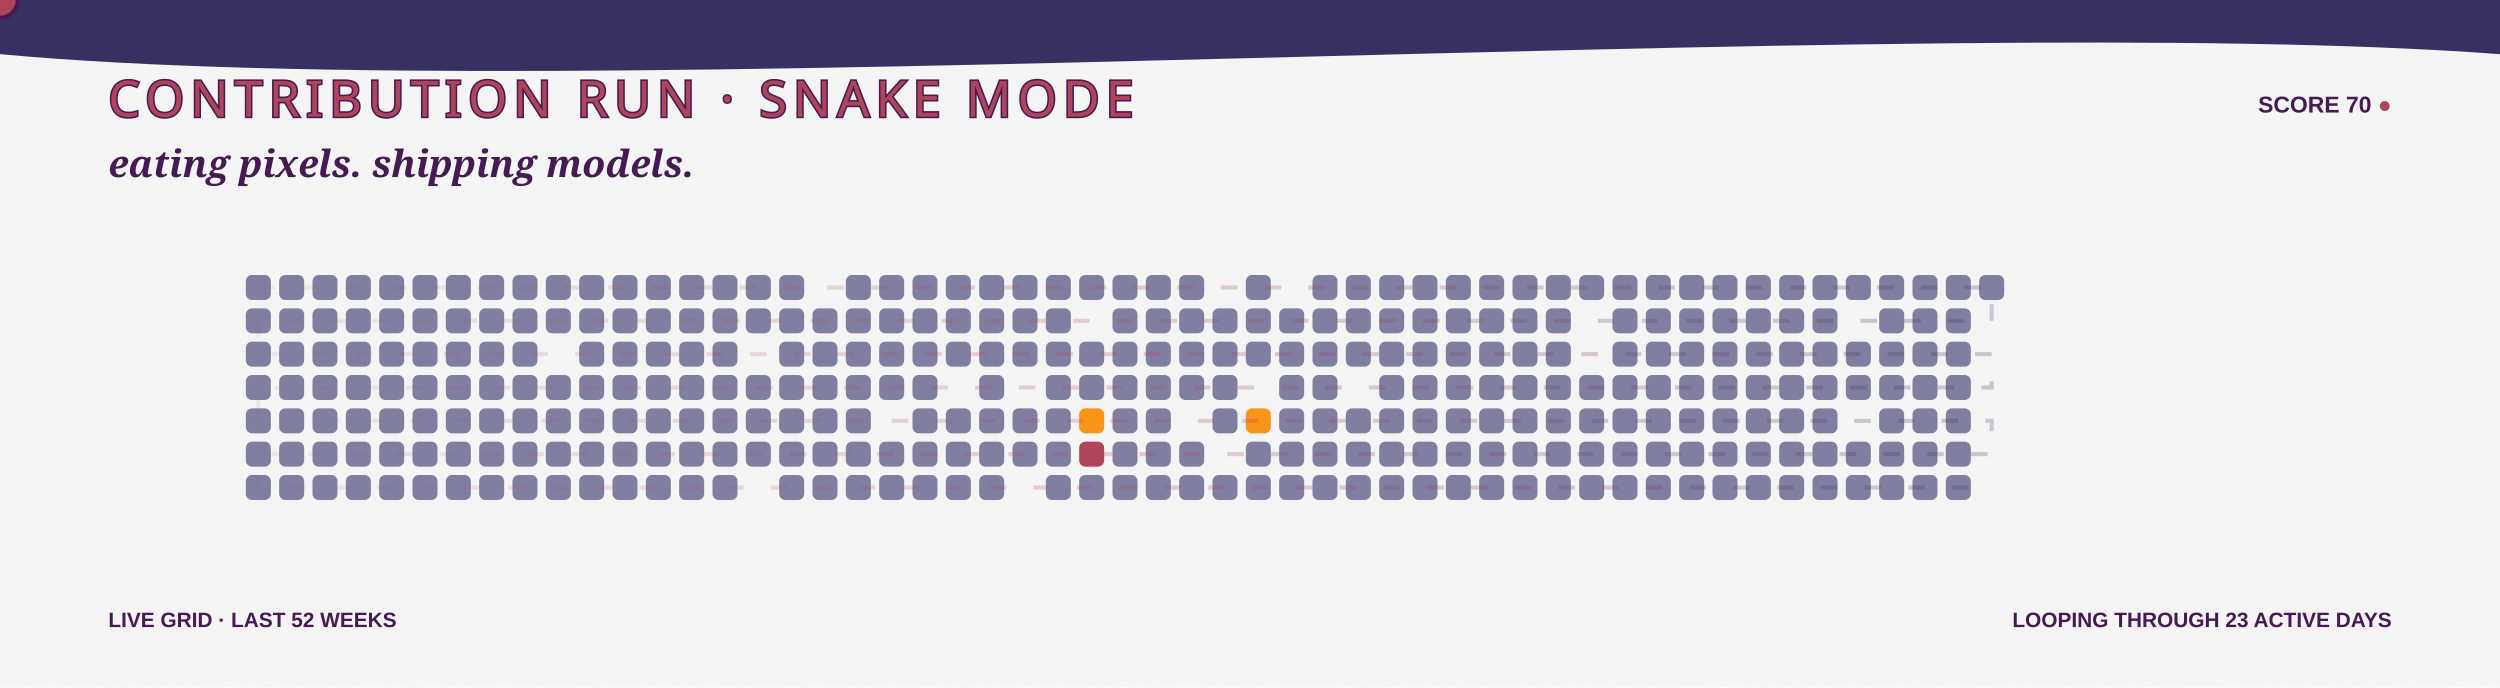
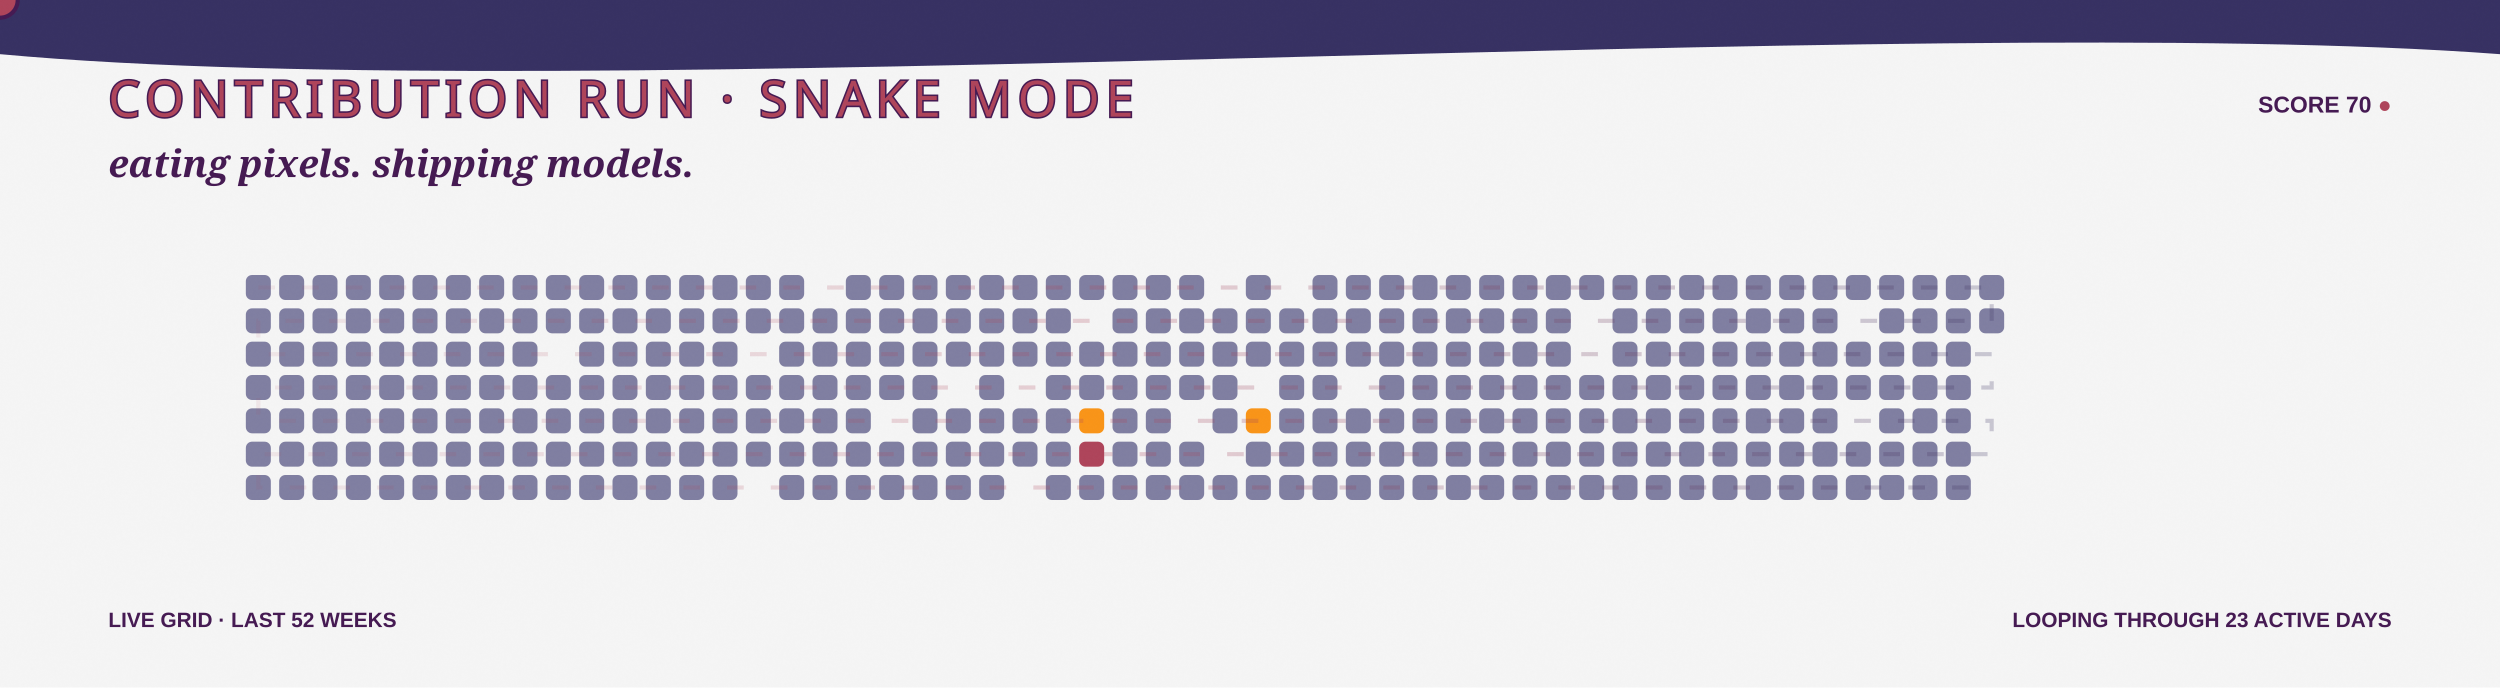
<svg xmlns="http://www.w3.org/2000/svg" width="1200" height="330" viewBox="0 0 1200 330" role="img" aria-labelledby="title desc">
  <defs>
    <linearGradient id="bg" x1="0" y1="0" x2="1200" y2="330">
      <stop stop-color="#F5F5F5" />
      <stop offset="1" stop-color="#F99417" />
    </linearGradient>
    <linearGradient id="snakeLine" x1="118" y1="0" x2="970" y2="0" gradientUnits="userSpaceOnUse">
      <stop stop-color="#AE445A" stop-opacity=".35" />
      <stop offset=".5" stop-color="#AE445A" />
      <stop offset="1" stop-color="#363062" />
    </linearGradient>
    <filter id="grain">
      <feTurbulence type="fractalNoise" baseFrequency=".7" numOctaves="2" seed="5" />
      <feColorMatrix type="saturate" values="0" />
      <feComponentTransfer>
        <feFuncA type="table" tableValues="0 .1" />
      </feComponentTransfer>
    </filter>
    <path id="snakeRoute" d="M 124 138 H 956 V 154 H 124 V 170 H 956 V 186 H 124 V 202 H 956 V 218 H 124 V 234 H 956" />
  </defs>
  <style>
    .food { animation: eat 3.2s ease-in-out infinite; transform-box:fill-box; transform-origin:center; }
    .quiet { opacity:.7; }
    .dash { animation: dash 8s linear infinite; }
    .blink { animation: blink 1s steps(2,end) infinite; }
    @keyframes eat { 0%,72%,100% { transform:scale(.9); opacity:.72; } 82% { transform:scale(1.3); opacity:1; } }
    @keyframes dash { to { stroke-dashoffset:-150; } }
    @keyframes blink { 50% { opacity:.1; } }
  </style>
  <rect width="1200" height="330" fill="url(#bg)" />
  <path d="M0 0H1200V26C920 5 282 52 0 26Z" fill="#363062" />
  <text x="52" y="56" fill="#AE445A" stroke="#451952" stroke-width="1.5" paint-order="stroke" font-family="Impact, Haettenschweiler, sans-serif" font-size="24" letter-spacing="3">CONTRIBUTION RUN · SNAKE MODE</text>
  <text x="1148" y="54" text-anchor="end" fill="#451952" font-family="Arial Black, Arial, sans-serif" font-size="11" font-weight="900">SCORE 70 <tspan class="blink" fill="#AE445A">●</tspan>
  </text>
  <text x="52" y="85" fill="#451952" font-family="Georgia, serif" font-size="18" font-weight="700" font-style="italic">eating pixels. shipping models.</text>
  <g>
    <rect class="quiet" x="118" y="132" width="12" height="12" rx="3" fill="#4D4C7D" style="animation-delay:-0s" />
    <rect class="quiet" x="118" y="148" width="12" height="12" rx="3" fill="#4D4C7D" style="animation-delay:-0.1s" />
    <rect class="quiet" x="118" y="164" width="12" height="12" rx="3" fill="#4D4C7D" style="animation-delay:-0.2s" />
    <rect class="quiet" x="118" y="180" width="12" height="12" rx="3" fill="#4D4C7D" style="animation-delay:-0.3s" />
    <rect class="quiet" x="118" y="196" width="12" height="12" rx="3" fill="#4D4C7D" style="animation-delay:-0.4s" />
    <rect class="quiet" x="118" y="212" width="12" height="12" rx="3" fill="#4D4C7D" style="animation-delay:-0.5s" />
    <rect class="quiet" x="118" y="228" width="12" height="12" rx="3" fill="#4D4C7D" style="animation-delay:-0.6s" />
    <rect class="quiet" x="134" y="132" width="12" height="12" rx="3" fill="#4D4C7D" style="animation-delay:-0.3s" />
    <rect class="quiet" x="134" y="148" width="12" height="12" rx="3" fill="#4D4C7D" style="animation-delay:-0.4s" />
    <rect class="quiet" x="134" y="164" width="12" height="12" rx="3" fill="#4D4C7D" style="animation-delay:-0.5s" />
    <rect class="quiet" x="134" y="180" width="12" height="12" rx="3" fill="#4D4C7D" style="animation-delay:-0.6s" />
    <rect class="quiet" x="134" y="196" width="12" height="12" rx="3" fill="#4D4C7D" style="animation-delay:-0.7s" />
    <rect class="quiet" x="134" y="212" width="12" height="12" rx="3" fill="#4D4C7D" style="animation-delay:-0.8s" />
    <rect class="quiet" x="134" y="228" width="12" height="12" rx="3" fill="#4D4C7D" style="animation-delay:-0.9s" />
    <rect class="quiet" x="150" y="132" width="12" height="12" rx="3" fill="#4D4C7D" style="animation-delay:-0.6s" />
    <rect class="quiet" x="150" y="148" width="12" height="12" rx="3" fill="#4D4C7D" style="animation-delay:-0.7s" />
    <rect class="quiet" x="150" y="164" width="12" height="12" rx="3" fill="#4D4C7D" style="animation-delay:-0.8s" />
    <rect class="quiet" x="150" y="180" width="12" height="12" rx="3" fill="#4D4C7D" style="animation-delay:-0.9s" />
    <rect class="quiet" x="150" y="196" width="12" height="12" rx="3" fill="#4D4C7D" style="animation-delay:-1s" />
    <rect class="quiet" x="150" y="212" width="12" height="12" rx="3" fill="#4D4C7D" style="animation-delay:-1.1s" />
    <rect class="quiet" x="150" y="228" width="12" height="12" rx="3" fill="#4D4C7D" style="animation-delay:-1.2s" />
    <rect class="quiet" x="166" y="132" width="12" height="12" rx="3" fill="#4D4C7D" style="animation-delay:-0.9s" />
    <rect class="quiet" x="166" y="148" width="12" height="12" rx="3" fill="#4D4C7D" style="animation-delay:-1s" />
    <rect class="quiet" x="166" y="164" width="12" height="12" rx="3" fill="#4D4C7D" style="animation-delay:-1.1s" />
    <rect class="quiet" x="166" y="180" width="12" height="12" rx="3" fill="#4D4C7D" style="animation-delay:-1.2s" />
    <rect class="quiet" x="166" y="196" width="12" height="12" rx="3" fill="#4D4C7D" style="animation-delay:-1.3s" />
    <rect class="quiet" x="166" y="212" width="12" height="12" rx="3" fill="#4D4C7D" style="animation-delay:-1.4s" />
    <rect class="quiet" x="166" y="228" width="12" height="12" rx="3" fill="#4D4C7D" style="animation-delay:-1.5s" />
    <rect class="quiet" x="182" y="132" width="12" height="12" rx="3" fill="#4D4C7D" style="animation-delay:-1.2s" />
    <rect class="quiet" x="182" y="148" width="12" height="12" rx="3" fill="#4D4C7D" style="animation-delay:-1.3s" />
    <rect class="quiet" x="182" y="164" width="12" height="12" rx="3" fill="#4D4C7D" style="animation-delay:-1.4s" />
    <rect class="quiet" x="182" y="180" width="12" height="12" rx="3" fill="#4D4C7D" style="animation-delay:-1.5s" />
    <rect class="quiet" x="182" y="196" width="12" height="12" rx="3" fill="#4D4C7D" style="animation-delay:-1.6s" />
    <rect class="quiet" x="182" y="212" width="12" height="12" rx="3" fill="#4D4C7D" style="animation-delay:-1.7s" />
    <rect class="quiet" x="182" y="228" width="12" height="12" rx="3" fill="#4D4C7D" style="animation-delay:-1.8s" />
    <rect class="quiet" x="198" y="132" width="12" height="12" rx="3" fill="#4D4C7D" style="animation-delay:-1.5s" />
    <rect class="quiet" x="198" y="148" width="12" height="12" rx="3" fill="#4D4C7D" style="animation-delay:-1.6s" />
    <rect class="quiet" x="198" y="164" width="12" height="12" rx="3" fill="#4D4C7D" style="animation-delay:-1.7s" />
    <rect class="quiet" x="198" y="180" width="12" height="12" rx="3" fill="#4D4C7D" style="animation-delay:-1.8s" />
    <rect class="quiet" x="198" y="196" width="12" height="12" rx="3" fill="#4D4C7D" style="animation-delay:-1.9s" />
    <rect class="quiet" x="198" y="212" width="12" height="12" rx="3" fill="#4D4C7D" style="animation-delay:-2s" />
    <rect class="quiet" x="198" y="228" width="12" height="12" rx="3" fill="#4D4C7D" style="animation-delay:-2.1s" />
    <rect class="quiet" x="214" y="132" width="12" height="12" rx="3" fill="#4D4C7D" style="animation-delay:-1.8s" />
    <rect class="quiet" x="214" y="148" width="12" height="12" rx="3" fill="#4D4C7D" style="animation-delay:-1.9s" />
    <rect class="quiet" x="214" y="164" width="12" height="12" rx="3" fill="#4D4C7D" style="animation-delay:-2s" />
    <rect class="quiet" x="214" y="180" width="12" height="12" rx="3" fill="#4D4C7D" style="animation-delay:-2.1s" />
    <rect class="quiet" x="214" y="196" width="12" height="12" rx="3" fill="#4D4C7D" style="animation-delay:-2.2s" />
    <rect class="quiet" x="214" y="212" width="12" height="12" rx="3" fill="#4D4C7D" style="animation-delay:-2.3s" />
    <rect class="quiet" x="214" y="228" width="12" height="12" rx="3" fill="#4D4C7D" style="animation-delay:-2.4s" />
    <rect class="quiet" x="230" y="132" width="12" height="12" rx="3" fill="#4D4C7D" style="animation-delay:-2.1s" />
    <rect class="quiet" x="230" y="148" width="12" height="12" rx="3" fill="#4D4C7D" style="animation-delay:-2.2s" />
    <rect class="quiet" x="230" y="164" width="12" height="12" rx="3" fill="#4D4C7D" style="animation-delay:-2.3s" />
    <rect class="quiet" x="230" y="180" width="12" height="12" rx="3" fill="#4D4C7D" style="animation-delay:-2.4s" />
    <rect class="quiet" x="230" y="196" width="12" height="12" rx="3" fill="#4D4C7D" style="animation-delay:-2.5s" />
    <rect class="quiet" x="230" y="212" width="12" height="12" rx="3" fill="#4D4C7D" style="animation-delay:-2.6s" />
    <rect class="quiet" x="230" y="228" width="12" height="12" rx="3" fill="#4D4C7D" style="animation-delay:-2.7s" />
    <rect class="quiet" x="246" y="132" width="12" height="12" rx="3" fill="#4D4C7D" style="animation-delay:-2.4s" />
    <rect class="quiet" x="246" y="148" width="12" height="12" rx="3" fill="#4D4C7D" style="animation-delay:-2.5s" />
    <rect class="quiet" x="246" y="164" width="12" height="12" rx="3" fill="#4D4C7D" style="animation-delay:-2.6s" />
    <rect class="quiet" x="246" y="180" width="12" height="12" rx="3" fill="#4D4C7D" style="animation-delay:-2.7s" />
    <rect class="quiet" x="246" y="196" width="12" height="12" rx="3" fill="#4D4C7D" style="animation-delay:-2.8s" />
    <rect class="quiet" x="246" y="212" width="12" height="12" rx="3" fill="#4D4C7D" style="animation-delay:-2.9s" />
    <rect class="quiet" x="246" y="228" width="12" height="12" rx="3" fill="#4D4C7D" style="animation-delay:-0s" />
    <rect class="quiet" x="262" y="132" width="12" height="12" rx="3" fill="#4D4C7D" style="animation-delay:-2.7s" />
    <rect class="quiet" x="262" y="148" width="12" height="12" rx="3" fill="#4D4C7D" style="animation-delay:-2.8s" />
    <rect class="food" x="262" y="164" width="12" height="12" rx="3" fill="#F5F5F5" style="animation-delay:-2.9s" />
    <rect class="quiet" x="262" y="180" width="12" height="12" rx="3" fill="#4D4C7D" style="animation-delay:-0s" />
    <rect class="quiet" x="262" y="196" width="12" height="12" rx="3" fill="#4D4C7D" style="animation-delay:-0.1s" />
    <rect class="quiet" x="262" y="212" width="12" height="12" rx="3" fill="#4D4C7D" style="animation-delay:-0.2s" />
    <rect class="quiet" x="262" y="228" width="12" height="12" rx="3" fill="#4D4C7D" style="animation-delay:-0.3s" />
    <rect class="quiet" x="278" y="132" width="12" height="12" rx="3" fill="#4D4C7D" style="animation-delay:-0s" />
    <rect class="quiet" x="278" y="148" width="12" height="12" rx="3" fill="#4D4C7D" style="animation-delay:-0.1s" />
    <rect class="quiet" x="278" y="164" width="12" height="12" rx="3" fill="#4D4C7D" style="animation-delay:-0.2s" />
    <rect class="quiet" x="278" y="180" width="12" height="12" rx="3" fill="#4D4C7D" style="animation-delay:-0.3s" />
    <rect class="quiet" x="278" y="196" width="12" height="12" rx="3" fill="#4D4C7D" style="animation-delay:-0.4s" />
    <rect class="quiet" x="278" y="212" width="12" height="12" rx="3" fill="#4D4C7D" style="animation-delay:-0.5s" />
    <rect class="quiet" x="278" y="228" width="12" height="12" rx="3" fill="#4D4C7D" style="animation-delay:-0.6s" />
    <rect class="quiet" x="294" y="132" width="12" height="12" rx="3" fill="#4D4C7D" style="animation-delay:-0.3s" />
    <rect class="quiet" x="294" y="148" width="12" height="12" rx="3" fill="#4D4C7D" style="animation-delay:-0.4s" />
    <rect class="quiet" x="294" y="164" width="12" height="12" rx="3" fill="#4D4C7D" style="animation-delay:-0.5s" />
    <rect class="quiet" x="294" y="180" width="12" height="12" rx="3" fill="#4D4C7D" style="animation-delay:-0.6s" />
    <rect class="quiet" x="294" y="196" width="12" height="12" rx="3" fill="#4D4C7D" style="animation-delay:-0.7s" />
    <rect class="quiet" x="294" y="212" width="12" height="12" rx="3" fill="#4D4C7D" style="animation-delay:-0.8s" />
    <rect class="quiet" x="294" y="228" width="12" height="12" rx="3" fill="#4D4C7D" style="animation-delay:-0.9s" />
    <rect class="quiet" x="310" y="132" width="12" height="12" rx="3" fill="#4D4C7D" style="animation-delay:-0.6s" />
    <rect class="quiet" x="310" y="148" width="12" height="12" rx="3" fill="#4D4C7D" style="animation-delay:-0.7s" />
    <rect class="quiet" x="310" y="164" width="12" height="12" rx="3" fill="#4D4C7D" style="animation-delay:-0.8s" />
    <rect class="quiet" x="310" y="180" width="12" height="12" rx="3" fill="#4D4C7D" style="animation-delay:-0.9s" />
    <rect class="quiet" x="310" y="196" width="12" height="12" rx="3" fill="#4D4C7D" style="animation-delay:-1s" />
    <rect class="quiet" x="310" y="212" width="12" height="12" rx="3" fill="#4D4C7D" style="animation-delay:-1.1s" />
    <rect class="quiet" x="310" y="228" width="12" height="12" rx="3" fill="#4D4C7D" style="animation-delay:-1.2s" />
    <rect class="quiet" x="326" y="132" width="12" height="12" rx="3" fill="#4D4C7D" style="animation-delay:-0.9s" />
    <rect class="quiet" x="326" y="148" width="12" height="12" rx="3" fill="#4D4C7D" style="animation-delay:-1s" />
    <rect class="quiet" x="326" y="164" width="12" height="12" rx="3" fill="#4D4C7D" style="animation-delay:-1.1s" />
    <rect class="quiet" x="326" y="180" width="12" height="12" rx="3" fill="#4D4C7D" style="animation-delay:-1.2s" />
    <rect class="quiet" x="326" y="196" width="12" height="12" rx="3" fill="#4D4C7D" style="animation-delay:-1.3s" />
    <rect class="quiet" x="326" y="212" width="12" height="12" rx="3" fill="#4D4C7D" style="animation-delay:-1.4s" />
    <rect class="quiet" x="326" y="228" width="12" height="12" rx="3" fill="#4D4C7D" style="animation-delay:-1.5s" />
    <rect class="quiet" x="342" y="132" width="12" height="12" rx="3" fill="#4D4C7D" style="animation-delay:-1.2s" />
    <rect class="quiet" x="342" y="148" width="12" height="12" rx="3" fill="#4D4C7D" style="animation-delay:-1.3s" />
    <rect class="quiet" x="342" y="164" width="12" height="12" rx="3" fill="#4D4C7D" style="animation-delay:-1.4s" />
    <rect class="quiet" x="342" y="180" width="12" height="12" rx="3" fill="#4D4C7D" style="animation-delay:-1.5s" />
    <rect class="quiet" x="342" y="196" width="12" height="12" rx="3" fill="#4D4C7D" style="animation-delay:-1.6s" />
    <rect class="quiet" x="342" y="212" width="12" height="12" rx="3" fill="#4D4C7D" style="animation-delay:-1.7s" />
    <rect class="quiet" x="342" y="228" width="12" height="12" rx="3" fill="#4D4C7D" style="animation-delay:-1.8s" />
    <rect class="quiet" x="358" y="132" width="12" height="12" rx="3" fill="#4D4C7D" style="animation-delay:-1.5s" />
    <rect class="quiet" x="358" y="148" width="12" height="12" rx="3" fill="#4D4C7D" style="animation-delay:-1.6s" />
    <rect class="food" x="358" y="164" width="12" height="12" rx="3" fill="#F5F5F5" style="animation-delay:-1.7s" />
    <rect class="quiet" x="358" y="180" width="12" height="12" rx="3" fill="#4D4C7D" style="animation-delay:-1.8s" />
    <rect class="quiet" x="358" y="196" width="12" height="12" rx="3" fill="#4D4C7D" style="animation-delay:-1.9s" />
    <rect class="quiet" x="358" y="212" width="12" height="12" rx="3" fill="#4D4C7D" style="animation-delay:-2s" />
    <rect class="food" x="358" y="228" width="12" height="12" rx="3" fill="#F5F5F5" style="animation-delay:-2.1s" />
    <rect class="quiet" x="374" y="132" width="12" height="12" rx="3" fill="#4D4C7D" style="animation-delay:-1.8s" />
    <rect class="quiet" x="374" y="148" width="12" height="12" rx="3" fill="#4D4C7D" style="animation-delay:-1.9s" />
    <rect class="quiet" x="374" y="164" width="12" height="12" rx="3" fill="#4D4C7D" style="animation-delay:-2s" />
    <rect class="quiet" x="374" y="180" width="12" height="12" rx="3" fill="#4D4C7D" style="animation-delay:-2.1s" />
    <rect class="quiet" x="374" y="196" width="12" height="12" rx="3" fill="#4D4C7D" style="animation-delay:-2.2s" />
    <rect class="quiet" x="374" y="212" width="12" height="12" rx="3" fill="#4D4C7D" style="animation-delay:-2.3s" />
    <rect class="quiet" x="374" y="228" width="12" height="12" rx="3" fill="#4D4C7D" style="animation-delay:-2.4s" />
    <rect class="food" x="390" y="132" width="12" height="12" rx="3" fill="#F5F5F5" style="animation-delay:-2.1s" />
    <rect class="quiet" x="390" y="148" width="12" height="12" rx="3" fill="#4D4C7D" style="animation-delay:-2.2s" />
    <rect class="quiet" x="390" y="164" width="12" height="12" rx="3" fill="#4D4C7D" style="animation-delay:-2.3s" />
    <rect class="quiet" x="390" y="180" width="12" height="12" rx="3" fill="#4D4C7D" style="animation-delay:-2.4s" />
    <rect class="quiet" x="390" y="196" width="12" height="12" rx="3" fill="#4D4C7D" style="animation-delay:-2.5s" />
    <rect class="quiet" x="390" y="212" width="12" height="12" rx="3" fill="#4D4C7D" style="animation-delay:-2.6s" />
    <rect class="quiet" x="390" y="228" width="12" height="12" rx="3" fill="#4D4C7D" style="animation-delay:-2.7s" />
    <rect class="quiet" x="406" y="132" width="12" height="12" rx="3" fill="#4D4C7D" style="animation-delay:-2.4s" />
    <rect class="quiet" x="406" y="148" width="12" height="12" rx="3" fill="#4D4C7D" style="animation-delay:-2.5s" />
    <rect class="quiet" x="406" y="164" width="12" height="12" rx="3" fill="#4D4C7D" style="animation-delay:-2.6s" />
    <rect class="quiet" x="406" y="180" width="12" height="12" rx="3" fill="#4D4C7D" style="animation-delay:-2.7s" />
    <rect class="quiet" x="406" y="196" width="12" height="12" rx="3" fill="#4D4C7D" style="animation-delay:-2.8s" />
    <rect class="quiet" x="406" y="212" width="12" height="12" rx="3" fill="#4D4C7D" style="animation-delay:-2.9s" />
    <rect class="quiet" x="406" y="228" width="12" height="12" rx="3" fill="#4D4C7D" style="animation-delay:-0s" />
    <rect class="quiet" x="422" y="132" width="12" height="12" rx="3" fill="#4D4C7D" style="animation-delay:-2.7s" />
    <rect class="quiet" x="422" y="148" width="12" height="12" rx="3" fill="#4D4C7D" style="animation-delay:-2.8s" />
    <rect class="quiet" x="422" y="164" width="12" height="12" rx="3" fill="#4D4C7D" style="animation-delay:-2.9s" />
    <rect class="quiet" x="422" y="180" width="12" height="12" rx="3" fill="#4D4C7D" style="animation-delay:-0s" />
    <rect class="food" x="422" y="196" width="12" height="12" rx="3" fill="#F5F5F5" style="animation-delay:-0.1s" />
    <rect class="quiet" x="422" y="212" width="12" height="12" rx="3" fill="#4D4C7D" style="animation-delay:-0.2s" />
    <rect class="quiet" x="422" y="228" width="12" height="12" rx="3" fill="#4D4C7D" style="animation-delay:-0.3s" />
    <rect class="quiet" x="438" y="132" width="12" height="12" rx="3" fill="#4D4C7D" style="animation-delay:-0s" />
    <rect class="quiet" x="438" y="148" width="12" height="12" rx="3" fill="#4D4C7D" style="animation-delay:-0.1s" />
    <rect class="quiet" x="438" y="164" width="12" height="12" rx="3" fill="#4D4C7D" style="animation-delay:-0.2s" />
    <rect class="quiet" x="438" y="180" width="12" height="12" rx="3" fill="#4D4C7D" style="animation-delay:-0.3s" />
    <rect class="quiet" x="438" y="196" width="12" height="12" rx="3" fill="#4D4C7D" style="animation-delay:-0.4s" />
    <rect class="quiet" x="438" y="212" width="12" height="12" rx="3" fill="#4D4C7D" style="animation-delay:-0.5s" />
    <rect class="quiet" x="438" y="228" width="12" height="12" rx="3" fill="#4D4C7D" style="animation-delay:-0.6s" />
    <rect class="quiet" x="454" y="132" width="12" height="12" rx="3" fill="#4D4C7D" style="animation-delay:-0.3s" />
    <rect class="quiet" x="454" y="148" width="12" height="12" rx="3" fill="#4D4C7D" style="animation-delay:-0.4s" />
    <rect class="quiet" x="454" y="164" width="12" height="12" rx="3" fill="#4D4C7D" style="animation-delay:-0.5s" />
    <rect class="food" x="454" y="180" width="12" height="12" rx="3" fill="#F5F5F5" style="animation-delay:-0.6s" />
    <rect class="quiet" x="454" y="196" width="12" height="12" rx="3" fill="#4D4C7D" style="animation-delay:-0.7s" />
    <rect class="quiet" x="454" y="212" width="12" height="12" rx="3" fill="#4D4C7D" style="animation-delay:-0.8s" />
    <rect class="quiet" x="454" y="228" width="12" height="12" rx="3" fill="#4D4C7D" style="animation-delay:-0.9s" />
    <rect class="quiet" x="470" y="132" width="12" height="12" rx="3" fill="#4D4C7D" style="animation-delay:-0.6s" />
    <rect class="quiet" x="470" y="148" width="12" height="12" rx="3" fill="#4D4C7D" style="animation-delay:-0.7s" />
    <rect class="quiet" x="470" y="164" width="12" height="12" rx="3" fill="#4D4C7D" style="animation-delay:-0.8s" />
    <rect class="quiet" x="470" y="180" width="12" height="12" rx="3" fill="#4D4C7D" style="animation-delay:-0.9s" />
    <rect class="quiet" x="470" y="196" width="12" height="12" rx="3" fill="#4D4C7D" style="animation-delay:-1s" />
    <rect class="quiet" x="470" y="212" width="12" height="12" rx="3" fill="#4D4C7D" style="animation-delay:-1.1s" />
    <rect class="quiet" x="470" y="228" width="12" height="12" rx="3" fill="#4D4C7D" style="animation-delay:-1.2s" />
    <rect class="quiet" x="486" y="132" width="12" height="12" rx="3" fill="#4D4C7D" style="animation-delay:-0.9s" />
    <rect class="quiet" x="486" y="148" width="12" height="12" rx="3" fill="#4D4C7D" style="animation-delay:-1s" />
    <rect class="quiet" x="486" y="164" width="12" height="12" rx="3" fill="#4D4C7D" style="animation-delay:-1.1s" />
    <rect class="food" x="486" y="180" width="12" height="12" rx="3" fill="#F5F5F5" style="animation-delay:-1.2s" />
    <rect class="quiet" x="486" y="196" width="12" height="12" rx="3" fill="#4D4C7D" style="animation-delay:-1.3s" />
    <rect class="quiet" x="486" y="212" width="12" height="12" rx="3" fill="#4D4C7D" style="animation-delay:-1.4s" />
    <rect class="food" x="486" y="228" width="12" height="12" rx="3" fill="#F5F5F5" style="animation-delay:-1.5s" />
    <rect class="quiet" x="502" y="132" width="12" height="12" rx="3" fill="#4D4C7D" style="animation-delay:-1.2s" />
    <rect class="quiet" x="502" y="148" width="12" height="12" rx="3" fill="#4D4C7D" style="animation-delay:-1.3s" />
    <rect class="quiet" x="502" y="164" width="12" height="12" rx="3" fill="#4D4C7D" style="animation-delay:-1.4s" />
    <rect class="quiet" x="502" y="180" width="12" height="12" rx="3" fill="#4D4C7D" style="animation-delay:-1.5s" />
    <rect class="quiet" x="502" y="196" width="12" height="12" rx="3" fill="#4D4C7D" style="animation-delay:-1.6s" />
    <rect class="quiet" x="502" y="212" width="12" height="12" rx="3" fill="#4D4C7D" style="animation-delay:-1.7s" />
    <rect class="quiet" x="502" y="228" width="12" height="12" rx="3" fill="#4D4C7D" style="animation-delay:-1.8s" />
    <rect class="quiet" x="518" y="132" width="12" height="12" rx="3" fill="#4D4C7D" style="animation-delay:-1.5s" />
    <rect class="food" x="518" y="148" width="12" height="12" rx="3" fill="#F5F5F5" style="animation-delay:-1.6s" />
    <rect class="quiet" x="518" y="164" width="12" height="12" rx="3" fill="#4D4C7D" style="animation-delay:-1.7s" />
    <rect class="quiet" x="518" y="180" width="12" height="12" rx="3" fill="#4D4C7D" style="animation-delay:-1.8s" />
    <rect class="food" x="518" y="196" width="12" height="12" rx="3" fill="#F99417" style="animation-delay:-1.9s" />
    <rect class="food" x="518" y="212" width="12" height="12" rx="3" fill="#AE445A" style="animation-delay:-2s" />
    <rect class="quiet" x="518" y="228" width="12" height="12" rx="3" fill="#4D4C7D" style="animation-delay:-2.1s" />
    <rect class="quiet" x="534" y="132" width="12" height="12" rx="3" fill="#4D4C7D" style="animation-delay:-1.8s" />
    <rect class="quiet" x="534" y="148" width="12" height="12" rx="3" fill="#4D4C7D" style="animation-delay:-1.9s" />
    <rect class="quiet" x="534" y="164" width="12" height="12" rx="3" fill="#4D4C7D" style="animation-delay:-2s" />
    <rect class="quiet" x="534" y="180" width="12" height="12" rx="3" fill="#4D4C7D" style="animation-delay:-2.1s" />
    <rect class="quiet" x="534" y="196" width="12" height="12" rx="3" fill="#4D4C7D" style="animation-delay:-2.2s" />
    <rect class="quiet" x="534" y="212" width="12" height="12" rx="3" fill="#4D4C7D" style="animation-delay:-2.3s" />
    <rect class="quiet" x="534" y="228" width="12" height="12" rx="3" fill="#4D4C7D" style="animation-delay:-2.4s" />
    <rect class="quiet" x="550" y="132" width="12" height="12" rx="3" fill="#4D4C7D" style="animation-delay:-2.1s" />
    <rect class="quiet" x="550" y="148" width="12" height="12" rx="3" fill="#4D4C7D" style="animation-delay:-2.2s" />
    <rect class="quiet" x="550" y="164" width="12" height="12" rx="3" fill="#4D4C7D" style="animation-delay:-2.3s" />
    <rect class="quiet" x="550" y="180" width="12" height="12" rx="3" fill="#4D4C7D" style="animation-delay:-2.4s" />
    <rect class="quiet" x="550" y="196" width="12" height="12" rx="3" fill="#4D4C7D" style="animation-delay:-2.5s" />
    <rect class="quiet" x="550" y="212" width="12" height="12" rx="3" fill="#4D4C7D" style="animation-delay:-2.6s" />
    <rect class="quiet" x="550" y="228" width="12" height="12" rx="3" fill="#4D4C7D" style="animation-delay:-2.7s" />
    <rect class="quiet" x="566" y="132" width="12" height="12" rx="3" fill="#4D4C7D" style="animation-delay:-2.4s" />
    <rect class="quiet" x="566" y="148" width="12" height="12" rx="3" fill="#4D4C7D" style="animation-delay:-2.5s" />
    <rect class="quiet" x="566" y="164" width="12" height="12" rx="3" fill="#4D4C7D" style="animation-delay:-2.6s" />
    <rect class="quiet" x="566" y="180" width="12" height="12" rx="3" fill="#4D4C7D" style="animation-delay:-2.7s" />
    <rect class="food" x="566" y="196" width="12" height="12" rx="3" fill="#F5F5F5" style="animation-delay:-2.8s" />
    <rect class="quiet" x="566" y="212" width="12" height="12" rx="3" fill="#4D4C7D" style="animation-delay:-2.9s" />
    <rect class="quiet" x="566" y="228" width="12" height="12" rx="3" fill="#4D4C7D" style="animation-delay:-0s" />
    <rect class="food" x="582" y="132" width="12" height="12" rx="3" fill="#F5F5F5" style="animation-delay:-2.7s" />
    <rect class="quiet" x="582" y="148" width="12" height="12" rx="3" fill="#4D4C7D" style="animation-delay:-2.8s" />
    <rect class="quiet" x="582" y="164" width="12" height="12" rx="3" fill="#4D4C7D" style="animation-delay:-2.9s" />
    <rect class="quiet" x="582" y="180" width="12" height="12" rx="3" fill="#4D4C7D" style="animation-delay:-0s" />
    <rect class="quiet" x="582" y="196" width="12" height="12" rx="3" fill="#4D4C7D" style="animation-delay:-0.1s" />
    <rect class="food" x="582" y="212" width="12" height="12" rx="3" fill="#F5F5F5" style="animation-delay:-0.2s" />
    <rect class="quiet" x="582" y="228" width="12" height="12" rx="3" fill="#4D4C7D" style="animation-delay:-0.3s" />
    <rect class="quiet" x="598" y="132" width="12" height="12" rx="3" fill="#4D4C7D" style="animation-delay:-0s" />
    <rect class="quiet" x="598" y="148" width="12" height="12" rx="3" fill="#4D4C7D" style="animation-delay:-0.1s" />
    <rect class="quiet" x="598" y="164" width="12" height="12" rx="3" fill="#4D4C7D" style="animation-delay:-0.2s" />
    <rect class="food" x="598" y="180" width="12" height="12" rx="3" fill="#F5F5F5" style="animation-delay:-0.3s" />
    <rect class="food" x="598" y="196" width="12" height="12" rx="3" fill="#F99417" style="animation-delay:-0.4s" />
    <rect class="quiet" x="598" y="212" width="12" height="12" rx="3" fill="#4D4C7D" style="animation-delay:-0.5s" />
    <rect class="quiet" x="598" y="228" width="12" height="12" rx="3" fill="#4D4C7D" style="animation-delay:-0.6s" />
    <rect class="food" x="614" y="132" width="12" height="12" rx="3" fill="#F5F5F5" style="animation-delay:-0.3s" />
    <rect class="quiet" x="614" y="148" width="12" height="12" rx="3" fill="#4D4C7D" style="animation-delay:-0.4s" />
    <rect class="quiet" x="614" y="164" width="12" height="12" rx="3" fill="#4D4C7D" style="animation-delay:-0.5s" />
    <rect class="quiet" x="614" y="180" width="12" height="12" rx="3" fill="#4D4C7D" style="animation-delay:-0.6s" />
    <rect class="quiet" x="614" y="196" width="12" height="12" rx="3" fill="#4D4C7D" style="animation-delay:-0.7s" />
    <rect class="quiet" x="614" y="212" width="12" height="12" rx="3" fill="#4D4C7D" style="animation-delay:-0.8s" />
    <rect class="quiet" x="614" y="228" width="12" height="12" rx="3" fill="#4D4C7D" style="animation-delay:-0.9s" />
    <rect class="quiet" x="630" y="132" width="12" height="12" rx="3" fill="#4D4C7D" style="animation-delay:-0.6s" />
    <rect class="quiet" x="630" y="148" width="12" height="12" rx="3" fill="#4D4C7D" style="animation-delay:-0.7s" />
    <rect class="quiet" x="630" y="164" width="12" height="12" rx="3" fill="#4D4C7D" style="animation-delay:-0.8s" />
    <rect class="quiet" x="630" y="180" width="12" height="12" rx="3" fill="#4D4C7D" style="animation-delay:-0.9s" />
    <rect class="quiet" x="630" y="196" width="12" height="12" rx="3" fill="#4D4C7D" style="animation-delay:-1s" />
    <rect class="quiet" x="630" y="212" width="12" height="12" rx="3" fill="#4D4C7D" style="animation-delay:-1.1s" />
    <rect class="quiet" x="630" y="228" width="12" height="12" rx="3" fill="#4D4C7D" style="animation-delay:-1.2s" />
    <rect class="quiet" x="646" y="132" width="12" height="12" rx="3" fill="#4D4C7D" style="animation-delay:-0.9s" />
    <rect class="quiet" x="646" y="148" width="12" height="12" rx="3" fill="#4D4C7D" style="animation-delay:-1s" />
    <rect class="quiet" x="646" y="164" width="12" height="12" rx="3" fill="#4D4C7D" style="animation-delay:-1.1s" />
    <rect class="food" x="646" y="180" width="12" height="12" rx="3" fill="#F5F5F5" style="animation-delay:-1.2s" />
    <rect class="quiet" x="646" y="196" width="12" height="12" rx="3" fill="#4D4C7D" style="animation-delay:-1.3s" />
    <rect class="quiet" x="646" y="212" width="12" height="12" rx="3" fill="#4D4C7D" style="animation-delay:-1.4s" />
    <rect class="quiet" x="646" y="228" width="12" height="12" rx="3" fill="#4D4C7D" style="animation-delay:-1.5s" />
    <rect class="quiet" x="662" y="132" width="12" height="12" rx="3" fill="#4D4C7D" style="animation-delay:-1.2s" />
    <rect class="quiet" x="662" y="148" width="12" height="12" rx="3" fill="#4D4C7D" style="animation-delay:-1.3s" />
    <rect class="quiet" x="662" y="164" width="12" height="12" rx="3" fill="#4D4C7D" style="animation-delay:-1.4s" />
    <rect class="quiet" x="662" y="180" width="12" height="12" rx="3" fill="#4D4C7D" style="animation-delay:-1.5s" />
    <rect class="quiet" x="662" y="196" width="12" height="12" rx="3" fill="#4D4C7D" style="animation-delay:-1.6s" />
    <rect class="quiet" x="662" y="212" width="12" height="12" rx="3" fill="#4D4C7D" style="animation-delay:-1.7s" />
    <rect class="quiet" x="662" y="228" width="12" height="12" rx="3" fill="#4D4C7D" style="animation-delay:-1.8s" />
    <rect class="quiet" x="678" y="132" width="12" height="12" rx="3" fill="#4D4C7D" style="animation-delay:-1.5s" />
    <rect class="quiet" x="678" y="148" width="12" height="12" rx="3" fill="#4D4C7D" style="animation-delay:-1.6s" />
    <rect class="quiet" x="678" y="164" width="12" height="12" rx="3" fill="#4D4C7D" style="animation-delay:-1.7s" />
    <rect class="quiet" x="678" y="180" width="12" height="12" rx="3" fill="#4D4C7D" style="animation-delay:-1.8s" />
    <rect class="quiet" x="678" y="196" width="12" height="12" rx="3" fill="#4D4C7D" style="animation-delay:-1.9s" />
    <rect class="quiet" x="678" y="212" width="12" height="12" rx="3" fill="#4D4C7D" style="animation-delay:-2s" />
    <rect class="quiet" x="678" y="228" width="12" height="12" rx="3" fill="#4D4C7D" style="animation-delay:-2.1s" />
    <rect class="quiet" x="694" y="132" width="12" height="12" rx="3" fill="#4D4C7D" style="animation-delay:-1.8s" />
    <rect class="quiet" x="694" y="148" width="12" height="12" rx="3" fill="#4D4C7D" style="animation-delay:-1.9s" />
    <rect class="quiet" x="694" y="164" width="12" height="12" rx="3" fill="#4D4C7D" style="animation-delay:-2s" />
    <rect class="quiet" x="694" y="180" width="12" height="12" rx="3" fill="#4D4C7D" style="animation-delay:-2.1s" />
    <rect class="quiet" x="694" y="196" width="12" height="12" rx="3" fill="#4D4C7D" style="animation-delay:-2.2s" />
    <rect class="quiet" x="694" y="212" width="12" height="12" rx="3" fill="#4D4C7D" style="animation-delay:-2.3s" />
    <rect class="quiet" x="694" y="228" width="12" height="12" rx="3" fill="#4D4C7D" style="animation-delay:-2.4s" />
    <rect class="quiet" x="710" y="132" width="12" height="12" rx="3" fill="#4D4C7D" style="animation-delay:-2.1s" />
    <rect class="quiet" x="710" y="148" width="12" height="12" rx="3" fill="#4D4C7D" style="animation-delay:-2.2s" />
    <rect class="quiet" x="710" y="164" width="12" height="12" rx="3" fill="#4D4C7D" style="animation-delay:-2.3s" />
    <rect class="quiet" x="710" y="180" width="12" height="12" rx="3" fill="#4D4C7D" style="animation-delay:-2.4s" />
    <rect class="quiet" x="710" y="196" width="12" height="12" rx="3" fill="#4D4C7D" style="animation-delay:-2.5s" />
    <rect class="quiet" x="710" y="212" width="12" height="12" rx="3" fill="#4D4C7D" style="animation-delay:-2.6s" />
    <rect class="quiet" x="710" y="228" width="12" height="12" rx="3" fill="#4D4C7D" style="animation-delay:-2.7s" />
    <rect class="quiet" x="726" y="132" width="12" height="12" rx="3" fill="#4D4C7D" style="animation-delay:-2.4s" />
    <rect class="quiet" x="726" y="148" width="12" height="12" rx="3" fill="#4D4C7D" style="animation-delay:-2.5s" />
    <rect class="quiet" x="726" y="164" width="12" height="12" rx="3" fill="#4D4C7D" style="animation-delay:-2.6s" />
    <rect class="quiet" x="726" y="180" width="12" height="12" rx="3" fill="#4D4C7D" style="animation-delay:-2.7s" />
    <rect class="quiet" x="726" y="196" width="12" height="12" rx="3" fill="#4D4C7D" style="animation-delay:-2.8s" />
    <rect class="quiet" x="726" y="212" width="12" height="12" rx="3" fill="#4D4C7D" style="animation-delay:-2.9s" />
    <rect class="quiet" x="726" y="228" width="12" height="12" rx="3" fill="#4D4C7D" style="animation-delay:-0s" />
    <rect class="quiet" x="742" y="132" width="12" height="12" rx="3" fill="#4D4C7D" style="animation-delay:-2.7s" />
    <rect class="quiet" x="742" y="148" width="12" height="12" rx="3" fill="#4D4C7D" style="animation-delay:-2.8s" />
    <rect class="quiet" x="742" y="164" width="12" height="12" rx="3" fill="#4D4C7D" style="animation-delay:-2.9s" />
    <rect class="quiet" x="742" y="180" width="12" height="12" rx="3" fill="#4D4C7D" style="animation-delay:-0s" />
    <rect class="quiet" x="742" y="196" width="12" height="12" rx="3" fill="#4D4C7D" style="animation-delay:-0.1s" />
    <rect class="quiet" x="742" y="212" width="12" height="12" rx="3" fill="#4D4C7D" style="animation-delay:-0.2s" />
    <rect class="quiet" x="742" y="228" width="12" height="12" rx="3" fill="#4D4C7D" style="animation-delay:-0.3s" />
    <rect class="quiet" x="758" y="132" width="12" height="12" rx="3" fill="#4D4C7D" style="animation-delay:-0s" />
    <rect class="food" x="758" y="148" width="12" height="12" rx="3" fill="#F5F5F5" style="animation-delay:-0.1s" />
    <rect class="food" x="758" y="164" width="12" height="12" rx="3" fill="#F5F5F5" style="animation-delay:-0.2s" />
    <rect class="quiet" x="758" y="180" width="12" height="12" rx="3" fill="#4D4C7D" style="animation-delay:-0.3s" />
    <rect class="quiet" x="758" y="196" width="12" height="12" rx="3" fill="#4D4C7D" style="animation-delay:-0.4s" />
    <rect class="quiet" x="758" y="212" width="12" height="12" rx="3" fill="#4D4C7D" style="animation-delay:-0.5s" />
    <rect class="quiet" x="758" y="228" width="12" height="12" rx="3" fill="#4D4C7D" style="animation-delay:-0.6s" />
    <rect class="quiet" x="774" y="132" width="12" height="12" rx="3" fill="#4D4C7D" style="animation-delay:-0.3s" />
    <rect class="quiet" x="774" y="148" width="12" height="12" rx="3" fill="#4D4C7D" style="animation-delay:-0.4s" />
    <rect class="quiet" x="774" y="164" width="12" height="12" rx="3" fill="#4D4C7D" style="animation-delay:-0.5s" />
    <rect class="quiet" x="774" y="180" width="12" height="12" rx="3" fill="#4D4C7D" style="animation-delay:-0.6s" />
    <rect class="quiet" x="774" y="196" width="12" height="12" rx="3" fill="#4D4C7D" style="animation-delay:-0.7s" />
    <rect class="quiet" x="774" y="212" width="12" height="12" rx="3" fill="#4D4C7D" style="animation-delay:-0.8s" />
    <rect class="quiet" x="774" y="228" width="12" height="12" rx="3" fill="#4D4C7D" style="animation-delay:-0.9s" />
    <rect class="quiet" x="790" y="132" width="12" height="12" rx="3" fill="#4D4C7D" style="animation-delay:-0.6s" />
    <rect class="quiet" x="790" y="148" width="12" height="12" rx="3" fill="#4D4C7D" style="animation-delay:-0.7s" />
    <rect class="quiet" x="790" y="164" width="12" height="12" rx="3" fill="#4D4C7D" style="animation-delay:-0.8s" />
    <rect class="quiet" x="790" y="180" width="12" height="12" rx="3" fill="#4D4C7D" style="animation-delay:-0.9s" />
    <rect class="quiet" x="790" y="196" width="12" height="12" rx="3" fill="#4D4C7D" style="animation-delay:-1s" />
    <rect class="quiet" x="790" y="212" width="12" height="12" rx="3" fill="#4D4C7D" style="animation-delay:-1.1s" />
    <rect class="quiet" x="790" y="228" width="12" height="12" rx="3" fill="#4D4C7D" style="animation-delay:-1.2s" />
    <rect class="quiet" x="806" y="132" width="12" height="12" rx="3" fill="#4D4C7D" style="animation-delay:-0.9s" />
    <rect class="quiet" x="806" y="148" width="12" height="12" rx="3" fill="#4D4C7D" style="animation-delay:-1s" />
    <rect class="quiet" x="806" y="164" width="12" height="12" rx="3" fill="#4D4C7D" style="animation-delay:-1.1s" />
    <rect class="quiet" x="806" y="180" width="12" height="12" rx="3" fill="#4D4C7D" style="animation-delay:-1.2s" />
    <rect class="quiet" x="806" y="196" width="12" height="12" rx="3" fill="#4D4C7D" style="animation-delay:-1.3s" />
    <rect class="quiet" x="806" y="212" width="12" height="12" rx="3" fill="#4D4C7D" style="animation-delay:-1.4s" />
    <rect class="quiet" x="806" y="228" width="12" height="12" rx="3" fill="#4D4C7D" style="animation-delay:-1.5s" />
    <rect class="quiet" x="822" y="132" width="12" height="12" rx="3" fill="#4D4C7D" style="animation-delay:-1.2s" />
    <rect class="quiet" x="822" y="148" width="12" height="12" rx="3" fill="#4D4C7D" style="animation-delay:-1.3s" />
    <rect class="quiet" x="822" y="164" width="12" height="12" rx="3" fill="#4D4C7D" style="animation-delay:-1.4s" />
    <rect class="quiet" x="822" y="180" width="12" height="12" rx="3" fill="#4D4C7D" style="animation-delay:-1.5s" />
    <rect class="quiet" x="822" y="196" width="12" height="12" rx="3" fill="#4D4C7D" style="animation-delay:-1.6s" />
    <rect class="quiet" x="822" y="212" width="12" height="12" rx="3" fill="#4D4C7D" style="animation-delay:-1.7s" />
    <rect class="quiet" x="822" y="228" width="12" height="12" rx="3" fill="#4D4C7D" style="animation-delay:-1.8s" />
    <rect class="quiet" x="838" y="132" width="12" height="12" rx="3" fill="#4D4C7D" style="animation-delay:-1.5s" />
    <rect class="quiet" x="838" y="148" width="12" height="12" rx="3" fill="#4D4C7D" style="animation-delay:-1.6s" />
    <rect class="quiet" x="838" y="164" width="12" height="12" rx="3" fill="#4D4C7D" style="animation-delay:-1.7s" />
    <rect class="quiet" x="838" y="180" width="12" height="12" rx="3" fill="#4D4C7D" style="animation-delay:-1.8s" />
    <rect class="quiet" x="838" y="196" width="12" height="12" rx="3" fill="#4D4C7D" style="animation-delay:-1.9s" />
    <rect class="quiet" x="838" y="212" width="12" height="12" rx="3" fill="#4D4C7D" style="animation-delay:-2s" />
    <rect class="quiet" x="838" y="228" width="12" height="12" rx="3" fill="#4D4C7D" style="animation-delay:-2.1s" />
    <rect class="quiet" x="854" y="132" width="12" height="12" rx="3" fill="#4D4C7D" style="animation-delay:-1.8s" />
    <rect class="quiet" x="854" y="148" width="12" height="12" rx="3" fill="#4D4C7D" style="animation-delay:-1.9s" />
    <rect class="quiet" x="854" y="164" width="12" height="12" rx="3" fill="#4D4C7D" style="animation-delay:-2s" />
    <rect class="quiet" x="854" y="180" width="12" height="12" rx="3" fill="#4D4C7D" style="animation-delay:-2.1s" />
    <rect class="quiet" x="854" y="196" width="12" height="12" rx="3" fill="#4D4C7D" style="animation-delay:-2.2s" />
    <rect class="quiet" x="854" y="212" width="12" height="12" rx="3" fill="#4D4C7D" style="animation-delay:-2.3s" />
    <rect class="quiet" x="854" y="228" width="12" height="12" rx="3" fill="#4D4C7D" style="animation-delay:-2.4s" />
    <rect class="quiet" x="870" y="132" width="12" height="12" rx="3" fill="#4D4C7D" style="animation-delay:-2.1s" />
    <rect class="quiet" x="870" y="148" width="12" height="12" rx="3" fill="#4D4C7D" style="animation-delay:-2.2s" />
    <rect class="quiet" x="870" y="164" width="12" height="12" rx="3" fill="#4D4C7D" style="animation-delay:-2.3s" />
    <rect class="quiet" x="870" y="180" width="12" height="12" rx="3" fill="#4D4C7D" style="animation-delay:-2.4s" />
    <rect class="quiet" x="870" y="196" width="12" height="12" rx="3" fill="#4D4C7D" style="animation-delay:-2.5s" />
    <rect class="quiet" x="870" y="212" width="12" height="12" rx="3" fill="#4D4C7D" style="animation-delay:-2.6s" />
    <rect class="quiet" x="870" y="228" width="12" height="12" rx="3" fill="#4D4C7D" style="animation-delay:-2.7s" />
    <rect class="quiet" x="886" y="132" width="12" height="12" rx="3" fill="#4D4C7D" style="animation-delay:-2.4s" />
    <rect class="food" x="886" y="148" width="12" height="12" rx="3" fill="#F5F5F5" style="animation-delay:-2.5s" />
    <rect class="quiet" x="886" y="164" width="12" height="12" rx="3" fill="#4D4C7D" style="animation-delay:-2.6s" />
    <rect class="quiet" x="886" y="180" width="12" height="12" rx="3" fill="#4D4C7D" style="animation-delay:-2.7s" />
    <rect class="food" x="886" y="196" width="12" height="12" rx="3" fill="#F5F5F5" style="animation-delay:-2.8s" />
    <rect class="quiet" x="886" y="212" width="12" height="12" rx="3" fill="#4D4C7D" style="animation-delay:-2.9s" />
    <rect class="quiet" x="886" y="228" width="12" height="12" rx="3" fill="#4D4C7D" style="animation-delay:-0s" />
    <rect class="quiet" x="902" y="132" width="12" height="12" rx="3" fill="#4D4C7D" style="animation-delay:-2.7s" />
    <rect class="quiet" x="902" y="148" width="12" height="12" rx="3" fill="#4D4C7D" style="animation-delay:-2.8s" />
    <rect class="quiet" x="902" y="164" width="12" height="12" rx="3" fill="#4D4C7D" style="animation-delay:-2.9s" />
    <rect class="quiet" x="902" y="180" width="12" height="12" rx="3" fill="#4D4C7D" style="animation-delay:-0s" />
    <rect class="quiet" x="902" y="196" width="12" height="12" rx="3" fill="#4D4C7D" style="animation-delay:-0.1s" />
    <rect class="quiet" x="902" y="212" width="12" height="12" rx="3" fill="#4D4C7D" style="animation-delay:-0.2s" />
    <rect class="quiet" x="902" y="228" width="12" height="12" rx="3" fill="#4D4C7D" style="animation-delay:-0.3s" />
    <rect class="quiet" x="918" y="132" width="12" height="12" rx="3" fill="#4D4C7D" style="animation-delay:-0s" />
    <rect class="quiet" x="918" y="148" width="12" height="12" rx="3" fill="#4D4C7D" style="animation-delay:-0.1s" />
    <rect class="quiet" x="918" y="164" width="12" height="12" rx="3" fill="#4D4C7D" style="animation-delay:-0.2s" />
    <rect class="quiet" x="918" y="180" width="12" height="12" rx="3" fill="#4D4C7D" style="animation-delay:-0.3s" />
    <rect class="quiet" x="918" y="196" width="12" height="12" rx="3" fill="#4D4C7D" style="animation-delay:-0.4s" />
    <rect class="quiet" x="918" y="212" width="12" height="12" rx="3" fill="#4D4C7D" style="animation-delay:-0.5s" />
    <rect class="quiet" x="918" y="228" width="12" height="12" rx="3" fill="#4D4C7D" style="animation-delay:-0.6s" />
    <rect class="quiet" x="934" y="132" width="12" height="12" rx="3" fill="#4D4C7D" style="animation-delay:-0.3s" />
    <rect class="quiet" x="934" y="148" width="12" height="12" rx="3" fill="#4D4C7D" style="animation-delay:-0.4s" />
    <rect class="quiet" x="934" y="164" width="12" height="12" rx="3" fill="#4D4C7D" style="animation-delay:-0.5s" />
    <rect class="quiet" x="934" y="180" width="12" height="12" rx="3" fill="#4D4C7D" style="animation-delay:-0.6s" />
    <rect class="quiet" x="934" y="196" width="12" height="12" rx="3" fill="#4D4C7D" style="animation-delay:-0.7s" />
    <rect class="quiet" x="934" y="212" width="12" height="12" rx="3" fill="#4D4C7D" style="animation-delay:-0.8s" />
    <rect class="quiet" x="934" y="228" width="12" height="12" rx="3" fill="#4D4C7D" style="animation-delay:-0.9s" />
    <rect class="quiet" x="950" y="132" width="12" height="12" rx="3" fill="#4D4C7D" style="animation-delay:-0.6s" />
-     <rect class="food" x="950" y="148" width="12" height="12" rx="3" fill="#F5F5F5" style="animation-delay:-0.7s" />
+     <rect class="quiet" x="950" y="148" width="12" height="12" rx="3" fill="#4D4C7D" style="animation-delay:-0.7s" />
+     <rect class="food" x="950" y="164" width="12" height="12" rx="3" fill="#F5F5F5" style="animation-delay:-0.8s" />
  </g>
  <use href="#snakeRoute" fill="none" stroke="url(#snakeLine)" stroke-width="2" stroke-dasharray="8 13" opacity=".24" class="dash" />
  <g>
    <circle r="7.0" fill="#AE445A" opacity="1.00">
      <animateMotion dur="16s" begin="-0.00s" repeatCount="indefinite" rotate="auto">
        <mpath href="#snakeRoute" />
      </animateMotion>
    </circle>
    <circle r="6.8" fill="#AE445A" opacity="0.95">
      <animateMotion dur="16s" begin="-0.32s" repeatCount="indefinite" rotate="auto">
        <mpath href="#snakeRoute" />
      </animateMotion>
    </circle>
    <circle r="6.5" fill="#AE445A" opacity="0.91">
      <animateMotion dur="16s" begin="-0.64s" repeatCount="indefinite" rotate="auto">
        <mpath href="#snakeRoute" />
      </animateMotion>
    </circle>
    <circle r="6.3" fill="#AE445A" opacity="0.86">
      <animateMotion dur="16s" begin="-0.96s" repeatCount="indefinite" rotate="auto">
        <mpath href="#snakeRoute" />
      </animateMotion>
    </circle>
    <circle r="6.0" fill="#F99417" opacity="0.82">
      <animateMotion dur="16s" begin="-1.28s" repeatCount="indefinite" rotate="auto">
        <mpath href="#snakeRoute" />
      </animateMotion>
    </circle>
    <circle r="5.8" fill="#F99417" opacity="0.78">
      <animateMotion dur="16s" begin="-1.60s" repeatCount="indefinite" rotate="auto">
        <mpath href="#snakeRoute" />
      </animateMotion>
    </circle>
    <circle r="5.6" fill="#F99417" opacity="0.73">
      <animateMotion dur="16s" begin="-1.92s" repeatCount="indefinite" rotate="auto">
        <mpath href="#snakeRoute" />
      </animateMotion>
    </circle>
    <circle r="5.3" fill="#F99417" opacity="0.69">
      <animateMotion dur="16s" begin="-2.24s" repeatCount="indefinite" rotate="auto">
        <mpath href="#snakeRoute" />
      </animateMotion>
    </circle>
    <circle r="5.1" fill="#F5F5F5" opacity="0.64">
      <animateMotion dur="16s" begin="-2.56s" repeatCount="indefinite" rotate="auto">
        <mpath href="#snakeRoute" />
      </animateMotion>
    </circle>
    <circle r="4.8" fill="#F5F5F5" opacity="0.59">
      <animateMotion dur="16s" begin="-2.88s" repeatCount="indefinite" rotate="auto">
        <mpath href="#snakeRoute" />
      </animateMotion>
    </circle>
    <circle r="4.6" fill="#F5F5F5" opacity="0.55">
      <animateMotion dur="16s" begin="-3.20s" repeatCount="indefinite" rotate="auto">
        <mpath href="#snakeRoute" />
      </animateMotion>
    </circle>
    <circle r="4.4" fill="#F5F5F5" opacity="0.51">
      <animateMotion dur="16s" begin="-3.52s" repeatCount="indefinite" rotate="auto">
        <mpath href="#snakeRoute" />
      </animateMotion>
    </circle>
  </g>
  <circle r="8.5" fill="#AE445A" stroke="#451952" stroke-width="2">
    <animateMotion dur="16s" repeatCount="indefinite" rotate="auto">
      <mpath href="#snakeRoute" />
    </animateMotion>
  </circle>
  <text x="52" y="301" fill="#451952" font-family="Arial Black, Arial, sans-serif" font-size="10" font-weight="900">LIVE GRID · LAST 52 WEEKS</text>
  <text x="1148" y="301" text-anchor="end" fill="#451952" font-family="Arial Black, Arial, sans-serif" font-size="10" font-weight="900">LOOPING THROUGH 23 ACTIVE DAYS</text>
  <rect width="1200" height="330" fill="transparent" filter="url(#grain)" opacity=".18" />
</svg>
